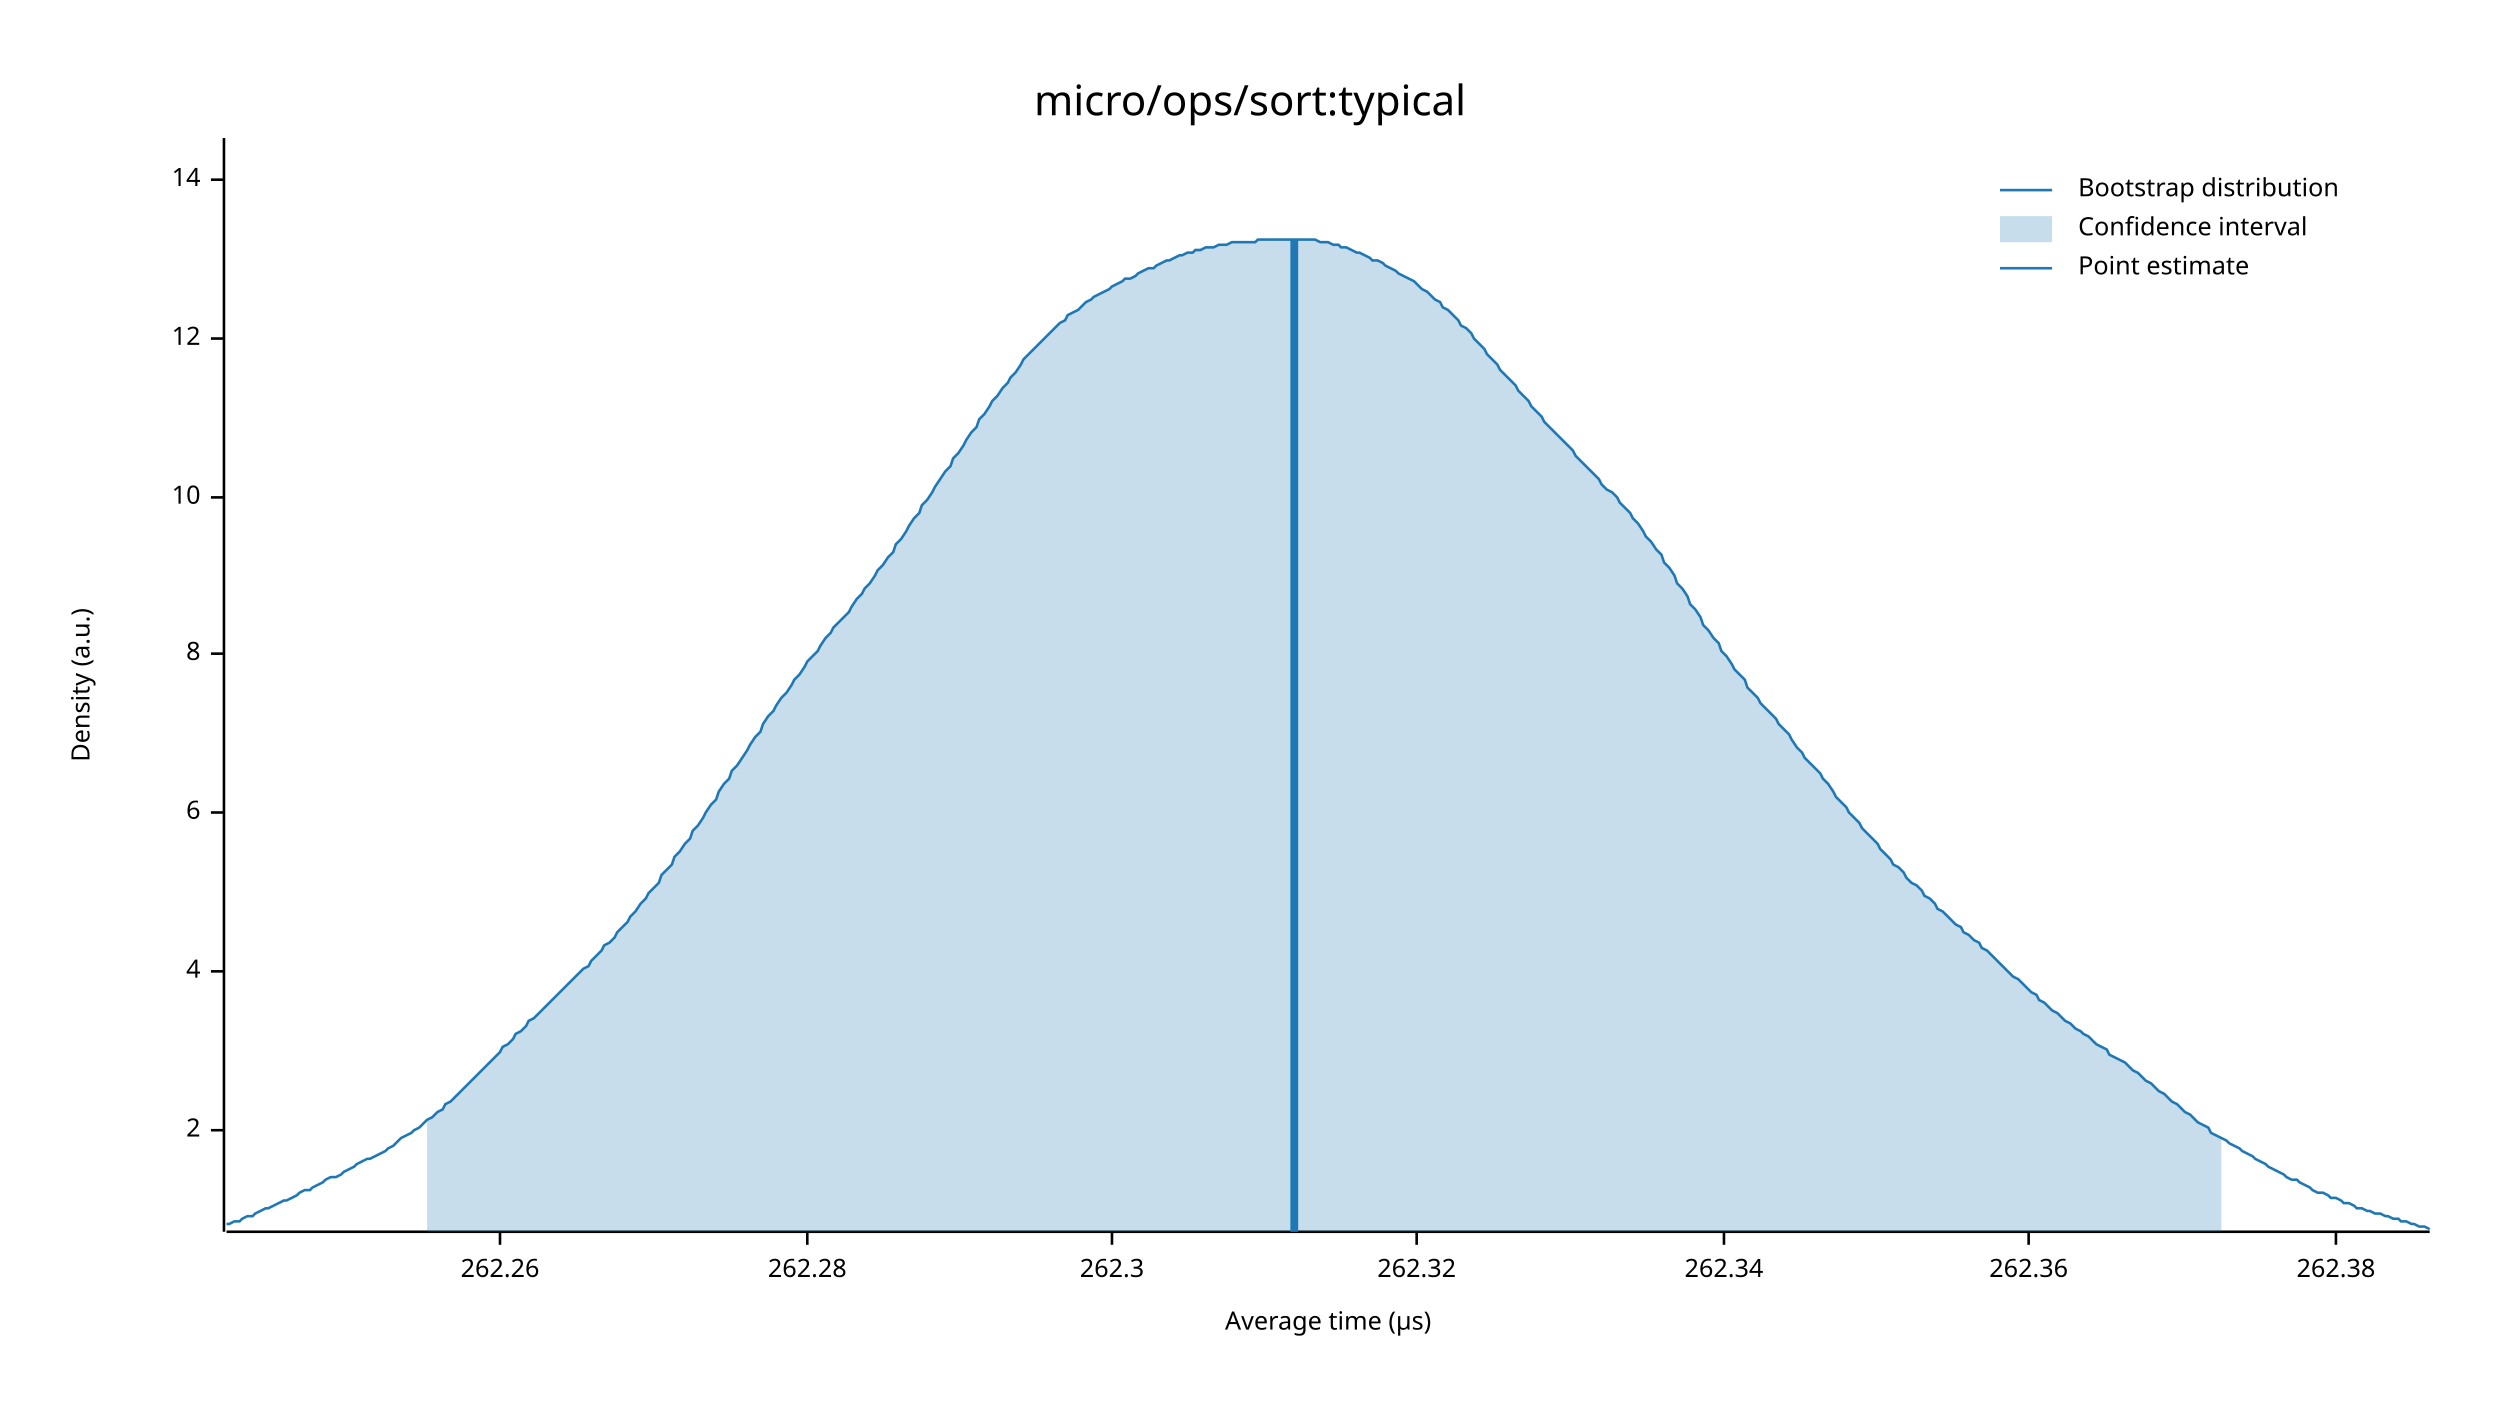
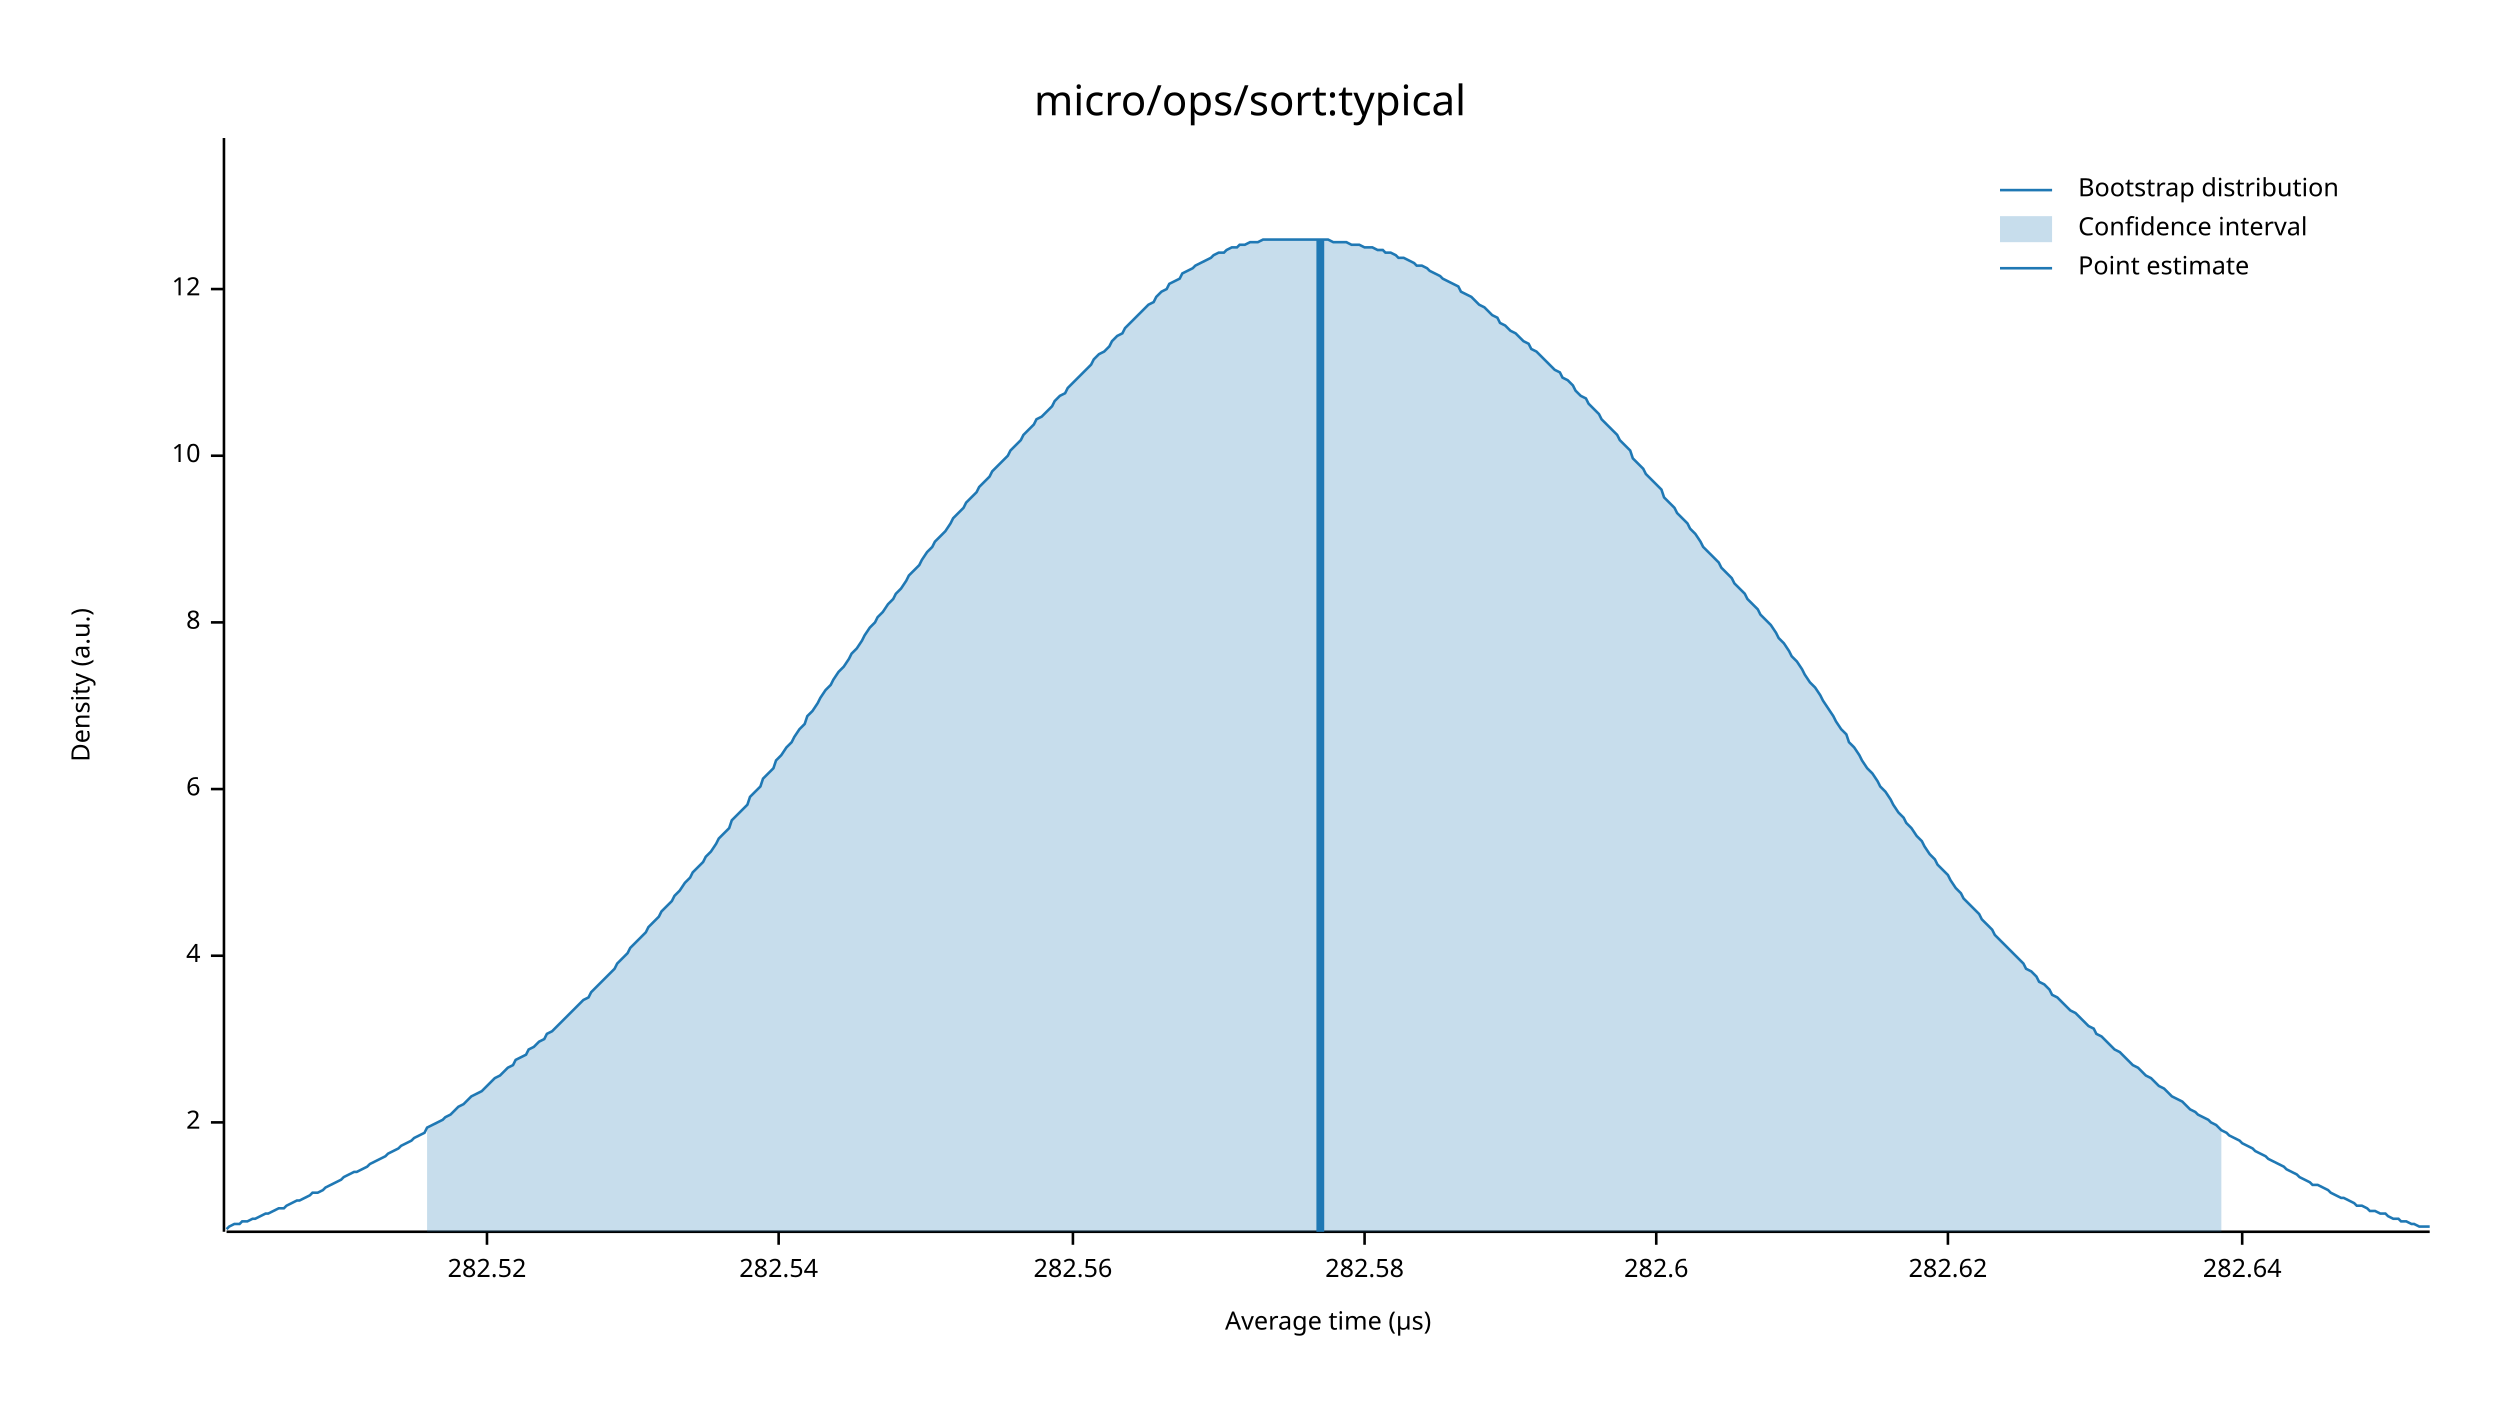
<svg xmlns="http://www.w3.org/2000/svg" width="960" height="540" viewBox="0 0 960 540">
  <text x="480" y="32" dy="0.76em" text-anchor="middle" font-family="sans-serif" font-size="16.129" opacity="1" fill="#000000">
micro/ops/sort:typical
</text>
  <text x="27" y="263" dy="0.76em" text-anchor="middle" font-family="sans-serif" font-size="9.677" opacity="1" fill="#000000" transform="rotate(270, 27, 263)">
Density (a.u.)
</text>
  <text x="510" y="513" dy="-0.5ex" text-anchor="middle" font-family="sans-serif" font-size="9.677" opacity="1" fill="#000000">
Average time (µs)
</text>
  <polyline fill="none" opacity="1" stroke="#000000" stroke-width="1" points="86,53 86,473 " />
-   <text x="77" y="434" dy="0.5ex" text-anchor="end" font-family="sans-serif" font-size="9.677" opacity="1" fill="#000000">
+   <text x="77" y="431" dy="0.5ex" text-anchor="end" font-family="sans-serif" font-size="9.677" opacity="1" fill="#000000">
2
</text>
-   <polyline fill="none" opacity="1" stroke="#000000" stroke-width="1" points="81,434 86,434 " />
-   <text x="77" y="373" dy="0.5ex" text-anchor="end" font-family="sans-serif" font-size="9.677" opacity="1" fill="#000000">
+   <polyline fill="none" opacity="1" stroke="#000000" stroke-width="1" points="81,431 86,431 " />
+   <text x="77" y="367" dy="0.5ex" text-anchor="end" font-family="sans-serif" font-size="9.677" opacity="1" fill="#000000">
4
</text>
-   <polyline fill="none" opacity="1" stroke="#000000" stroke-width="1" points="81,373 86,373 " />
-   <text x="77" y="312" dy="0.5ex" text-anchor="end" font-family="sans-serif" font-size="9.677" opacity="1" fill="#000000">
+   <polyline fill="none" opacity="1" stroke="#000000" stroke-width="1" points="81,367 86,367 " />
+   <text x="77" y="303" dy="0.5ex" text-anchor="end" font-family="sans-serif" font-size="9.677" opacity="1" fill="#000000">
6
</text>
-   <polyline fill="none" opacity="1" stroke="#000000" stroke-width="1" points="81,312 86,312 " />
-   <text x="77" y="251" dy="0.5ex" text-anchor="end" font-family="sans-serif" font-size="9.677" opacity="1" fill="#000000">
+   <polyline fill="none" opacity="1" stroke="#000000" stroke-width="1" points="81,303 86,303 " />
+   <text x="77" y="239" dy="0.5ex" text-anchor="end" font-family="sans-serif" font-size="9.677" opacity="1" fill="#000000">
8
</text>
-   <polyline fill="none" opacity="1" stroke="#000000" stroke-width="1" points="81,251 86,251 " />
-   <text x="77" y="191" dy="0.5ex" text-anchor="end" font-family="sans-serif" font-size="9.677" opacity="1" fill="#000000">
+   <polyline fill="none" opacity="1" stroke="#000000" stroke-width="1" points="81,239 86,239 " />
+   <text x="77" y="175" dy="0.5ex" text-anchor="end" font-family="sans-serif" font-size="9.677" opacity="1" fill="#000000">
10
</text>
-   <polyline fill="none" opacity="1" stroke="#000000" stroke-width="1" points="81,191 86,191 " />
-   <text x="77" y="130" dy="0.5ex" text-anchor="end" font-family="sans-serif" font-size="9.677" opacity="1" fill="#000000">
+   <polyline fill="none" opacity="1" stroke="#000000" stroke-width="1" points="81,175 86,175 " />
+   <text x="77" y="111" dy="0.5ex" text-anchor="end" font-family="sans-serif" font-size="9.677" opacity="1" fill="#000000">
12
</text>
-   <polyline fill="none" opacity="1" stroke="#000000" stroke-width="1" points="81,130 86,130 " />
-   <text x="77" y="69" dy="0.5ex" text-anchor="end" font-family="sans-serif" font-size="9.677" opacity="1" fill="#000000">
- 14
+   <polyline fill="none" opacity="1" stroke="#000000" stroke-width="1" points="81,111 86,111 " />
+   <polyline fill="none" opacity="1" stroke="#000000" stroke-width="1" points="87,473 933,473 " />
+   <text x="187" y="483" dy="0.76em" text-anchor="middle" font-family="sans-serif" font-size="9.677" opacity="1" fill="#000000">
+ 282.52
</text>
-   <polyline fill="none" opacity="1" stroke="#000000" stroke-width="1" points="81,69 86,69 " />
-   <polyline fill="none" opacity="1" stroke="#000000" stroke-width="1" points="87,473 933,473 " />
-   <text x="192" y="483" dy="0.76em" text-anchor="middle" font-family="sans-serif" font-size="9.677" opacity="1" fill="#000000">
- 262.26
+   <polyline fill="none" opacity="1" stroke="#000000" stroke-width="1" points="187,473 187,478 " />
+   <text x="299" y="483" dy="0.76em" text-anchor="middle" font-family="sans-serif" font-size="9.677" opacity="1" fill="#000000">
+ 282.54
</text>
-   <polyline fill="none" opacity="1" stroke="#000000" stroke-width="1" points="192,473 192,478 " />
-   <text x="310" y="483" dy="0.76em" text-anchor="middle" font-family="sans-serif" font-size="9.677" opacity="1" fill="#000000">
- 262.28
+   <polyline fill="none" opacity="1" stroke="#000000" stroke-width="1" points="299,473 299,478 " />
+   <text x="412" y="483" dy="0.76em" text-anchor="middle" font-family="sans-serif" font-size="9.677" opacity="1" fill="#000000">
+ 282.56
</text>
-   <polyline fill="none" opacity="1" stroke="#000000" stroke-width="1" points="310,473 310,478 " />
-   <text x="427" y="483" dy="0.76em" text-anchor="middle" font-family="sans-serif" font-size="9.677" opacity="1" fill="#000000">
- 262.3
+   <polyline fill="none" opacity="1" stroke="#000000" stroke-width="1" points="412,473 412,478 " />
+   <text x="524" y="483" dy="0.76em" text-anchor="middle" font-family="sans-serif" font-size="9.677" opacity="1" fill="#000000">
+ 282.58
</text>
-   <polyline fill="none" opacity="1" stroke="#000000" stroke-width="1" points="427,473 427,478 " />
-   <text x="544" y="483" dy="0.76em" text-anchor="middle" font-family="sans-serif" font-size="9.677" opacity="1" fill="#000000">
- 262.32
+   <polyline fill="none" opacity="1" stroke="#000000" stroke-width="1" points="524,473 524,478 " />
+   <text x="636" y="483" dy="0.76em" text-anchor="middle" font-family="sans-serif" font-size="9.677" opacity="1" fill="#000000">
+ 282.6
</text>
-   <polyline fill="none" opacity="1" stroke="#000000" stroke-width="1" points="544,473 544,478 " />
-   <text x="662" y="483" dy="0.76em" text-anchor="middle" font-family="sans-serif" font-size="9.677" opacity="1" fill="#000000">
- 262.34
+   <polyline fill="none" opacity="1" stroke="#000000" stroke-width="1" points="636,473 636,478 " />
+   <text x="748" y="483" dy="0.76em" text-anchor="middle" font-family="sans-serif" font-size="9.677" opacity="1" fill="#000000">
+ 282.62
</text>
-   <polyline fill="none" opacity="1" stroke="#000000" stroke-width="1" points="662,473 662,478 " />
-   <text x="779" y="483" dy="0.76em" text-anchor="middle" font-family="sans-serif" font-size="9.677" opacity="1" fill="#000000">
- 262.36
+   <polyline fill="none" opacity="1" stroke="#000000" stroke-width="1" points="748,473 748,478 " />
+   <text x="861" y="483" dy="0.76em" text-anchor="middle" font-family="sans-serif" font-size="9.677" opacity="1" fill="#000000">
+ 282.64
</text>
-   <polyline fill="none" opacity="1" stroke="#000000" stroke-width="1" points="779,473 779,478 " />
-   <text x="897" y="483" dy="0.76em" text-anchor="middle" font-family="sans-serif" font-size="9.677" opacity="1" fill="#000000">
- 262.38
- </text>
-   <polyline fill="none" opacity="1" stroke="#000000" stroke-width="1" points="897,473 897,478 " />
-   <polyline fill="none" opacity="1" stroke="#1F78B4" stroke-width="1" points="87,470 88,470 90,469 92,469 93,468 95,467 97,467 98,466 100,465 102,464 103,464 105,463 107,462 109,461 110,461 112,460 114,459 115,458 117,457 119,457 120,456 122,455 124,454 125,453 127,452 129,452 131,451 132,450 134,449 136,448 137,447 139,446 141,445 142,445 144,444 146,443 148,442 149,441 151,440 153,438 154,437 156,436 158,435 159,434 161,433 163,431 164,430 166,429 168,427 170,426 171,424 173,423 175,421 176,420 178,418 180,416 181,415 183,413 185,411 187,409 188,408 190,406 192,404 193,402 195,401 197,399 198,397 200,396 202,394 203,392 205,391 207,389 209,387 210,386 212,384 214,382 215,381 217,379 219,377 220,376 222,374 224,372 226,371 227,369 229,367 231,365 232,363 234,362 236,360 237,358 239,356 241,354 242,352 244,350 246,347 248,345 249,343 251,341 253,339 254,336 256,334 258,332 259,329 261,327 263,324 265,322 266,319 268,317 270,314 271,312 273,309 275,307 276,304 278,301 280,299 281,296 283,294 285,291 287,288 288,286 290,283 292,281 293,278 295,275 297,273 298,271 300,268 302,266 304,263 305,261 307,259 309,256 310,254 312,252 314,250 315,248 317,245 319,243 320,241 322,239 324,237 326,235 327,233 329,230 331,228 332,226 334,224 336,221 337,219 339,217 341,214 343,212 344,209 346,207 348,204 349,202 351,199 353,197 354,194 356,192 358,189 359,187 361,184 363,181 365,179 366,176 368,174 370,171 371,169 373,166 375,164 376,161 378,159 380,156 381,154 383,152 385,149 387,147 388,145 390,143 392,140 393,138 395,136 397,134 398,133 400,131 402,129 404,127 405,126 407,124 409,123 410,121 412,120 414,119 415,118 417,116 419,115 420,114 422,113 424,112 426,111 427,110 429,109 431,108 432,107 434,107 436,106 437,105 439,104 441,103 443,103 444,102 446,101 448,100 449,100 451,99 453,98 454,98 456,97 458,97 459,96 461,96 463,95 465,95 466,95 468,94 470,94 471,94 473,93 475,93 476,93 478,93 480,93 482,93 483,92 485,92 487,92 488,92 490,92 492,92 493,92 495,92 497,92 498,92 500,92 502,92 504,92 505,92 507,93 509,93 510,93 512,94 514,94 515,95 517,95 519,96 521,97 522,97 524,98 526,99 527,100 529,100 531,101 532,102 534,103 536,104 537,105 539,106 541,107 543,108 544,109 546,111 548,112 549,113 551,115 553,116 554,118 556,119 558,121 560,123 561,125 563,126 565,128 566,130 568,132 570,134 571,136 573,138 575,140 576,142 578,144 580,146 582,148 583,150 585,152 587,154 588,156 590,158 592,160 593,162 595,164 597,166 599,168 600,169 602,171 604,173 605,175 607,177 609,179 610,180 612,182 614,184 615,186 617,188 619,189 621,191 622,193 624,195 626,197 627,199 629,201 631,204 632,206 634,208 636,211 638,213 639,216 641,218 643,221 644,224 646,226 648,229 649,232 651,234 653,237 654,240 656,242 658,245 660,247 661,250 663,252 665,255 666,257 668,259 670,261 671,264 673,266 675,268 676,270 678,272 680,274 682,276 683,278 685,280 687,282 688,284 690,287 692,289 693,291 695,293 697,295 699,297 700,299 702,301 704,304 705,306 707,308 709,310 710,312 712,314 714,316 715,318 717,320 719,322 721,324 722,326 724,328 726,330 727,332 729,333 731,335 732,337 734,339 736,340 738,342 739,344 741,345 743,347 744,349 746,350 748,352 749,353 751,355 753,356 754,358 756,359 758,361 760,362 761,364 763,365 765,367 766,368 768,370 770,372 771,373 773,375 775,376 777,378 778,379 780,381 782,382 783,384 785,385 787,387 788,388 790,389 792,391 793,392 795,393 797,395 799,396 800,397 802,398 804,400 805,401 807,402 809,403 810,405 812,406 814,407 816,408 817,409 819,411 821,412 822,413 824,415 826,416 827,417 829,419 831,420 832,421 834,423 836,424 838,426 839,427 841,428 843,430 844,431 846,432 848,433 849,435 851,436 853,437 855,438 856,439 858,440 860,441 861,442 863,443 865,444 866,445 868,446 870,447 871,448 873,449 875,450 877,451 878,452 880,453 882,453 883,454 885,455 887,456 888,457 890,458 892,458 894,459 895,460 897,460 899,461 900,462 902,462 904,463 905,464 907,464 909,465 910,465 912,466 914,466 916,467 917,467 919,468 921,468 922,469 924,469 926,470 927,470 929,471 931,471 933,472 " />
-   <polygon opacity="0.25" fill="#1F78B4" points="164,430 166,429 168,427 170,426 171,424 173,423 175,421 176,420 178,418 180,416 181,415 183,413 185,411 187,409 188,408 190,406 192,404 193,402 195,401 197,399 198,397 200,396 202,394 203,392 205,391 207,389 209,387 210,386 212,384 214,382 215,381 217,379 219,377 220,376 222,374 224,372 226,371 227,369 229,367 231,365 232,363 234,362 236,360 237,358 239,356 241,354 242,352 244,350 246,347 248,345 249,343 251,341 253,339 254,336 256,334 258,332 259,329 261,327 263,324 265,322 266,319 268,317 270,314 271,312 273,309 275,307 276,304 278,301 280,299 281,296 283,294 285,291 287,288 288,286 290,283 292,281 293,278 295,275 297,273 298,271 300,268 302,266 304,263 305,261 307,259 309,256 310,254 312,252 314,250 315,248 317,245 319,243 320,241 322,239 324,237 326,235 327,233 329,230 331,228 332,226 334,224 336,221 337,219 339,217 341,214 343,212 344,209 346,207 348,204 349,202 351,199 353,197 354,194 356,192 358,189 359,187 361,184 363,181 365,179 366,176 368,174 370,171 371,169 373,166 375,164 376,161 378,159 380,156 381,154 383,152 385,149 387,147 388,145 390,143 392,140 393,138 395,136 397,134 398,133 400,131 402,129 404,127 405,126 407,124 409,123 410,121 412,120 414,119 415,118 417,116 419,115 420,114 422,113 424,112 426,111 427,110 429,109 431,108 432,107 434,107 436,106 437,105 439,104 441,103 443,103 444,102 446,101 448,100 449,100 451,99 453,98 454,98 456,97 458,97 459,96 461,96 463,95 465,95 466,95 468,94 470,94 471,94 473,93 475,93 476,93 478,93 480,93 482,93 483,92 485,92 487,92 488,92 490,92 492,92 493,92 495,92 497,92 498,92 500,92 502,92 504,92 505,92 507,93 509,93 510,93 512,94 514,94 515,95 517,95 519,96 521,97 522,97 524,98 526,99 527,100 529,100 531,101 532,102 534,103 536,104 537,105 539,106 541,107 543,108 544,109 546,111 548,112 549,113 551,115 553,116 554,118 556,119 558,121 560,123 561,125 563,126 565,128 566,130 568,132 570,134 571,136 573,138 575,140 576,142 578,144 580,146 582,148 583,150 585,152 587,154 588,156 590,158 592,160 593,162 595,164 597,166 599,168 600,169 602,171 604,173 605,175 607,177 609,179 610,180 612,182 614,184 615,186 617,188 619,189 621,191 622,193 624,195 626,197 627,199 629,201 631,204 632,206 634,208 636,211 638,213 639,216 641,218 643,221 644,224 646,226 648,229 649,232 651,234 653,237 654,240 656,242 658,245 660,247 661,250 663,252 665,255 666,257 668,259 670,261 671,264 673,266 675,268 676,270 678,272 680,274 682,276 683,278 685,280 687,282 688,284 690,287 692,289 693,291 695,293 697,295 699,297 700,299 702,301 704,304 705,306 707,308 709,310 710,312 712,314 714,316 715,318 717,320 719,322 721,324 722,326 724,328 726,330 727,332 729,333 731,335 732,337 734,339 736,340 738,342 739,344 741,345 743,347 744,349 746,350 748,352 749,353 751,355 753,356 754,358 756,359 758,361 760,362 761,364 763,365 765,367 766,368 768,370 770,372 771,373 773,375 775,376 777,378 778,379 780,381 782,382 783,384 785,385 787,387 788,388 790,389 792,391 793,392 795,393 797,395 799,396 800,397 802,398 804,400 805,401 807,402 809,403 810,405 812,406 814,407 816,408 817,409 819,411 821,412 822,413 824,415 826,416 827,417 829,419 831,420 832,421 834,423 836,424 838,426 839,427 841,428 843,430 844,431 846,432 848,433 849,435 851,436 853,437 853,473 164,473 " />
-   <polyline fill="none" opacity="1" stroke="#1F78B4" stroke-width="3" points="497,473 497,92 " />
+   <polyline fill="none" opacity="1" stroke="#000000" stroke-width="1" points="861,473 861,478 " />
+   <polyline fill="none" opacity="1" stroke="#1F78B4" stroke-width="1" points="87,472 88,471 90,470 92,470 93,469 95,469 97,468 98,468 100,467 102,466 103,466 105,465 107,464 109,464 110,463 112,462 114,461 115,461 117,460 119,459 120,458 122,458 124,457 125,456 127,455 129,454 131,453 132,452 134,451 136,450 137,450 139,449 141,448 142,447 144,446 146,445 148,444 149,443 151,442 153,441 154,440 156,439 158,438 159,437 161,436 163,435 164,433 166,432 168,431 170,430 171,429 173,428 175,426 176,425 178,424 180,422 181,421 183,420 185,419 187,417 188,416 190,414 192,413 193,412 195,410 197,409 198,407 200,406 202,405 203,403 205,402 207,400 209,399 210,397 212,396 214,394 215,393 217,391 219,389 220,388 222,386 224,384 226,383 227,381 229,379 231,377 232,376 234,374 236,372 237,370 239,368 241,366 242,364 244,362 246,360 248,358 249,356 251,354 253,352 254,350 256,348 258,346 259,344 261,342 263,339 265,337 266,335 268,333 270,331 271,329 273,327 275,324 276,322 278,320 280,318 281,315 283,313 285,311 287,309 288,306 290,304 292,302 293,299 295,297 297,295 298,292 300,290 302,287 304,285 305,283 307,280 309,278 310,275 312,273 314,270 315,268 317,265 319,263 320,261 322,258 324,256 326,253 327,251 329,249 331,246 332,244 334,241 336,239 337,237 339,235 341,232 343,230 344,228 346,226 348,223 349,221 351,219 353,217 354,215 356,212 358,210 359,208 361,206 363,204 365,201 366,199 368,197 370,195 371,193 373,191 375,189 376,187 378,185 380,183 381,181 383,179 385,177 387,175 388,173 390,171 392,169 393,167 395,165 397,163 398,161 400,160 402,158 404,156 405,154 407,152 409,151 410,149 412,147 414,145 415,144 417,142 419,140 420,138 422,136 424,135 426,133 427,131 429,129 431,128 432,126 434,124 436,122 437,121 439,119 441,117 443,116 444,114 446,112 448,111 449,109 451,108 453,107 454,105 456,104 458,103 459,102 461,101 463,100 465,99 466,98 468,97 470,97 471,96 473,95 475,95 476,94 478,94 480,93 482,93 483,93 485,92 487,92 488,92 490,92 492,92 493,92 495,92 497,92 498,92 500,92 502,92 504,92 505,92 507,92 509,92 510,92 512,93 514,93 515,93 517,93 519,94 521,94 522,94 524,95 526,95 527,95 529,96 531,96 532,97 534,97 536,98 537,99 539,99 541,100 543,101 544,102 546,102 548,103 549,104 551,105 553,106 554,107 556,108 558,109 560,110 561,112 563,113 565,114 566,115 568,117 570,118 571,119 573,121 575,122 576,124 578,125 580,127 582,128 583,129 585,131 587,132 588,134 590,135 592,137 593,138 595,140 597,142 599,143 600,145 602,146 604,148 605,150 607,152 609,153 610,155 612,157 614,159 615,161 617,163 619,165 621,167 622,169 624,171 626,173 627,176 629,178 631,180 632,182 634,184 636,186 638,188 639,191 641,193 643,195 644,197 646,199 648,201 649,203 651,205 653,208 654,210 656,212 658,214 660,216 661,218 663,220 665,222 666,224 668,226 670,228 671,230 673,232 675,234 676,236 678,238 680,240 682,243 683,245 685,247 687,250 688,252 690,254 692,257 693,259 695,262 697,264 699,267 700,269 702,272 704,275 705,277 707,280 709,282 710,285 712,287 714,290 715,292 717,295 719,297 721,300 722,302 724,304 726,307 727,309 729,312 731,314 732,316 734,318 736,321 738,323 739,325 741,328 743,330 744,332 746,334 748,336 749,338 751,341 753,343 754,345 756,347 758,349 760,351 761,353 763,355 765,357 766,359 768,361 770,363 771,364 773,366 775,368 777,370 778,372 780,373 782,375 783,377 785,378 787,380 788,382 790,383 792,385 793,386 795,388 797,389 799,391 800,392 802,394 804,395 805,397 807,398 809,400 810,401 812,403 814,404 816,406 817,407 819,409 821,410 822,411 824,413 826,414 827,415 829,417 831,418 832,419 834,421 836,422 838,423 839,424 841,426 843,427 844,428 846,429 848,430 849,431 851,432 853,434 855,435 856,436 858,437 860,438 861,439 863,440 865,441 866,442 868,443 870,444 871,445 873,446 875,447 877,448 878,449 880,450 882,451 883,452 885,453 887,454 888,455 890,455 892,456 894,457 895,458 897,459 899,460 900,460 902,461 904,462 905,463 907,463 909,464 910,465 912,465 914,466 916,466 917,467 919,468 921,468 922,469 924,469 926,470 927,470 929,471 931,471 933,471 " />
+   <polygon opacity="0.25" fill="#1F78B4" points="164,433 166,432 168,431 170,430 171,429 173,428 175,426 176,425 178,424 180,422 181,421 183,420 185,419 187,417 188,416 190,414 192,413 193,412 195,410 197,409 198,407 200,406 202,405 203,403 205,402 207,400 209,399 210,397 212,396 214,394 215,393 217,391 219,389 220,388 222,386 224,384 226,383 227,381 229,379 231,377 232,376 234,374 236,372 237,370 239,368 241,366 242,364 244,362 246,360 248,358 249,356 251,354 253,352 254,350 256,348 258,346 259,344 261,342 263,339 265,337 266,335 268,333 270,331 271,329 273,327 275,324 276,322 278,320 280,318 281,315 283,313 285,311 287,309 288,306 290,304 292,302 293,299 295,297 297,295 298,292 300,290 302,287 304,285 305,283 307,280 309,278 310,275 312,273 314,270 315,268 317,265 319,263 320,261 322,258 324,256 326,253 327,251 329,249 331,246 332,244 334,241 336,239 337,237 339,235 341,232 343,230 344,228 346,226 348,223 349,221 351,219 353,217 354,215 356,212 358,210 359,208 361,206 363,204 365,201 366,199 368,197 370,195 371,193 373,191 375,189 376,187 378,185 380,183 381,181 383,179 385,177 387,175 388,173 390,171 392,169 393,167 395,165 397,163 398,161 400,160 402,158 404,156 405,154 407,152 409,151 410,149 412,147 414,145 415,144 417,142 419,140 420,138 422,136 424,135 426,133 427,131 429,129 431,128 432,126 434,124 436,122 437,121 439,119 441,117 443,116 444,114 446,112 448,111 449,109 451,108 453,107 454,105 456,104 458,103 459,102 461,101 463,100 465,99 466,98 468,97 470,97 471,96 473,95 475,95 476,94 478,94 480,93 482,93 483,93 485,92 487,92 488,92 490,92 492,92 493,92 495,92 497,92 498,92 500,92 502,92 504,92 505,92 507,92 509,92 510,92 512,93 514,93 515,93 517,93 519,94 521,94 522,94 524,95 526,95 527,95 529,96 531,96 532,97 534,97 536,98 537,99 539,99 541,100 543,101 544,102 546,102 548,103 549,104 551,105 553,106 554,107 556,108 558,109 560,110 561,112 563,113 565,114 566,115 568,117 570,118 571,119 573,121 575,122 576,124 578,125 580,127 582,128 583,129 585,131 587,132 588,134 590,135 592,137 593,138 595,140 597,142 599,143 600,145 602,146 604,148 605,150 607,152 609,153 610,155 612,157 614,159 615,161 617,163 619,165 621,167 622,169 624,171 626,173 627,176 629,178 631,180 632,182 634,184 636,186 638,188 639,191 641,193 643,195 644,197 646,199 648,201 649,203 651,205 653,208 654,210 656,212 658,214 660,216 661,218 663,220 665,222 666,224 668,226 670,228 671,230 673,232 675,234 676,236 678,238 680,240 682,243 683,245 685,247 687,250 688,252 690,254 692,257 693,259 695,262 697,264 699,267 700,269 702,272 704,275 705,277 707,280 709,282 710,285 712,287 714,290 715,292 717,295 719,297 721,300 722,302 724,304 726,307 727,309 729,312 731,314 732,316 734,318 736,321 738,323 739,325 741,328 743,330 744,332 746,334 748,336 749,338 751,341 753,343 754,345 756,347 758,349 760,351 761,353 763,355 765,357 766,359 768,361 770,363 771,364 773,366 775,368 777,370 778,372 780,373 782,375 783,377 785,378 787,380 788,382 790,383 792,385 793,386 795,388 797,389 799,391 800,392 802,394 804,395 805,397 807,398 809,400 810,401 812,403 814,404 816,406 817,407 819,409 821,410 822,411 824,413 826,414 827,415 829,417 831,418 832,419 834,421 836,422 838,423 839,424 841,426 843,427 844,428 846,429 848,430 849,431 851,432 853,434 853,473 164,473 " />
+   <polyline fill="none" opacity="1" stroke="#1F78B4" stroke-width="3" points="507,473 507,92 " />
  <text x="798" y="68" dy="0.76em" text-anchor="start" font-family="sans-serif" font-size="9.677" opacity="1" fill="#000000">
Bootstrap distribution
</text>
  <text x="798" y="83" dy="0.76em" text-anchor="start" font-family="sans-serif" font-size="9.677" opacity="1" fill="#000000">
Confidence interval
</text>
  <text x="798" y="98" dy="0.76em" text-anchor="start" font-family="sans-serif" font-size="9.677" opacity="1" fill="#000000">
Point estimate
</text>
  <polyline fill="none" opacity="1" stroke="#1F78B4" stroke-width="1" points="768,73 788,73 " />
  <rect x="768" y="83" width="20" height="10" opacity="0.25" fill="#1F78B4" stroke="none" />
  <polyline fill="none" opacity="1" stroke="#1F78B4" stroke-width="1" points="768,103 788,103 " />
</svg>
